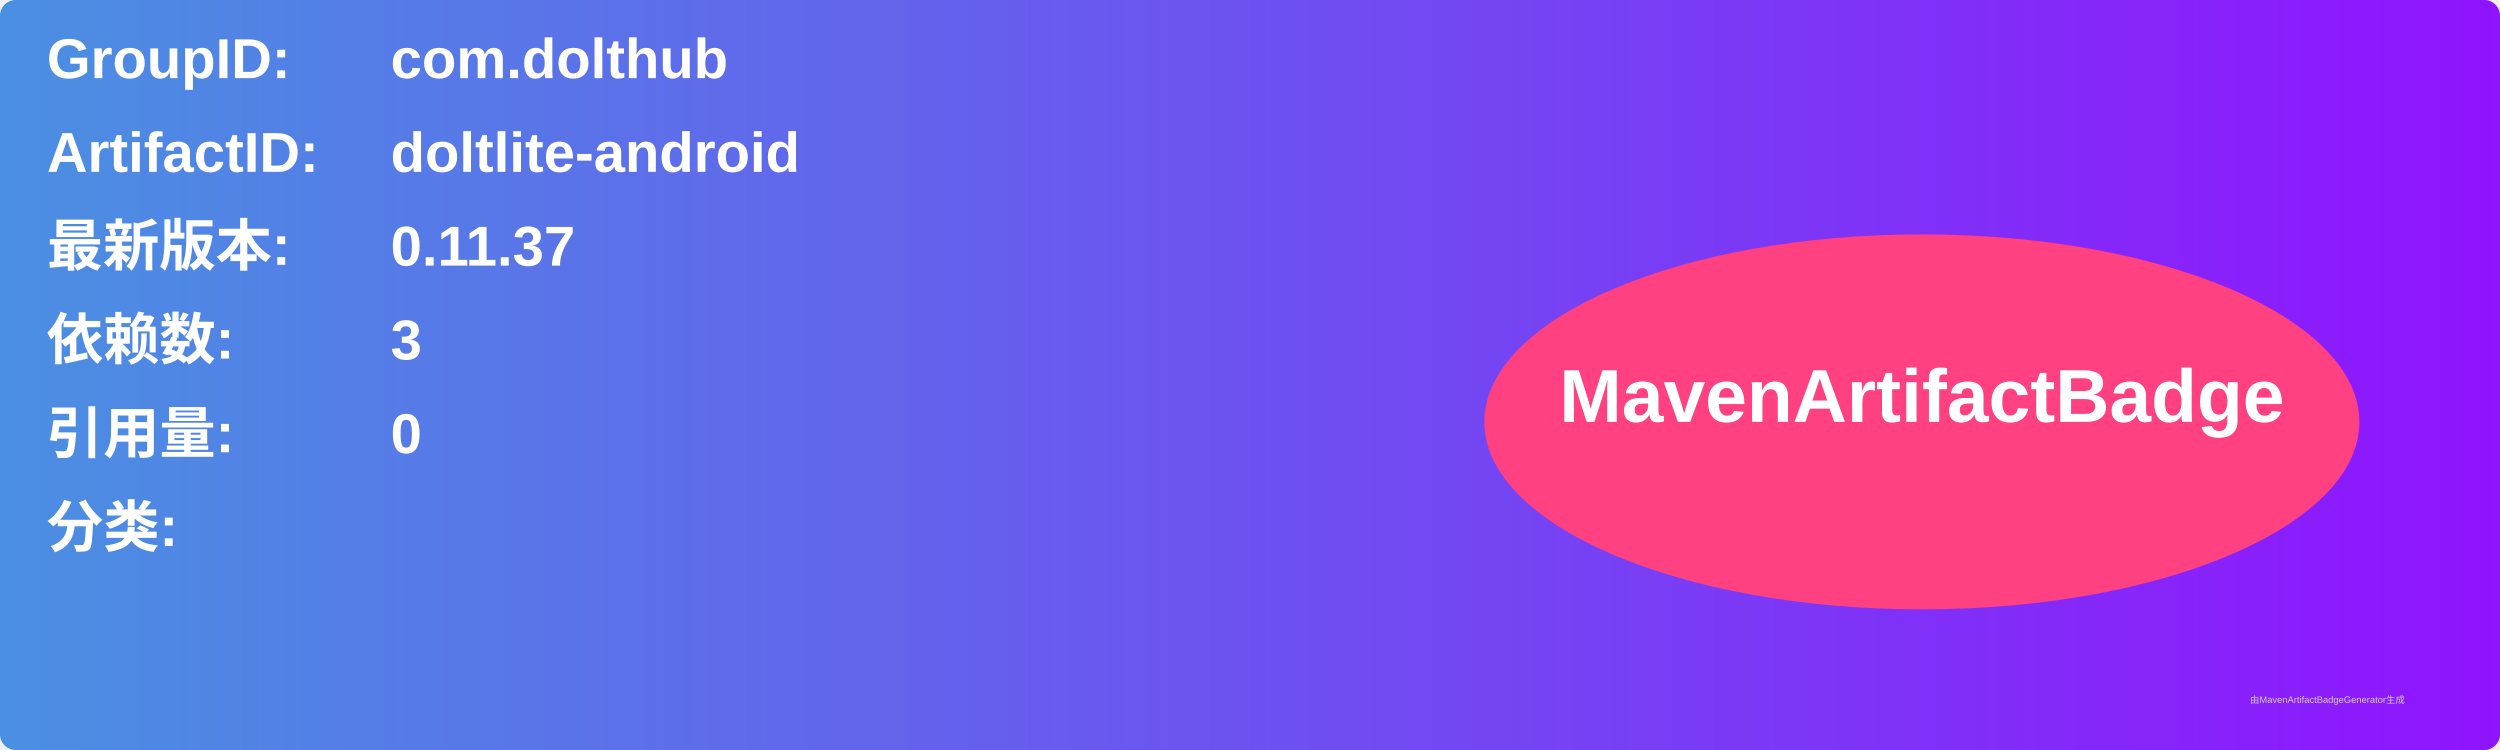
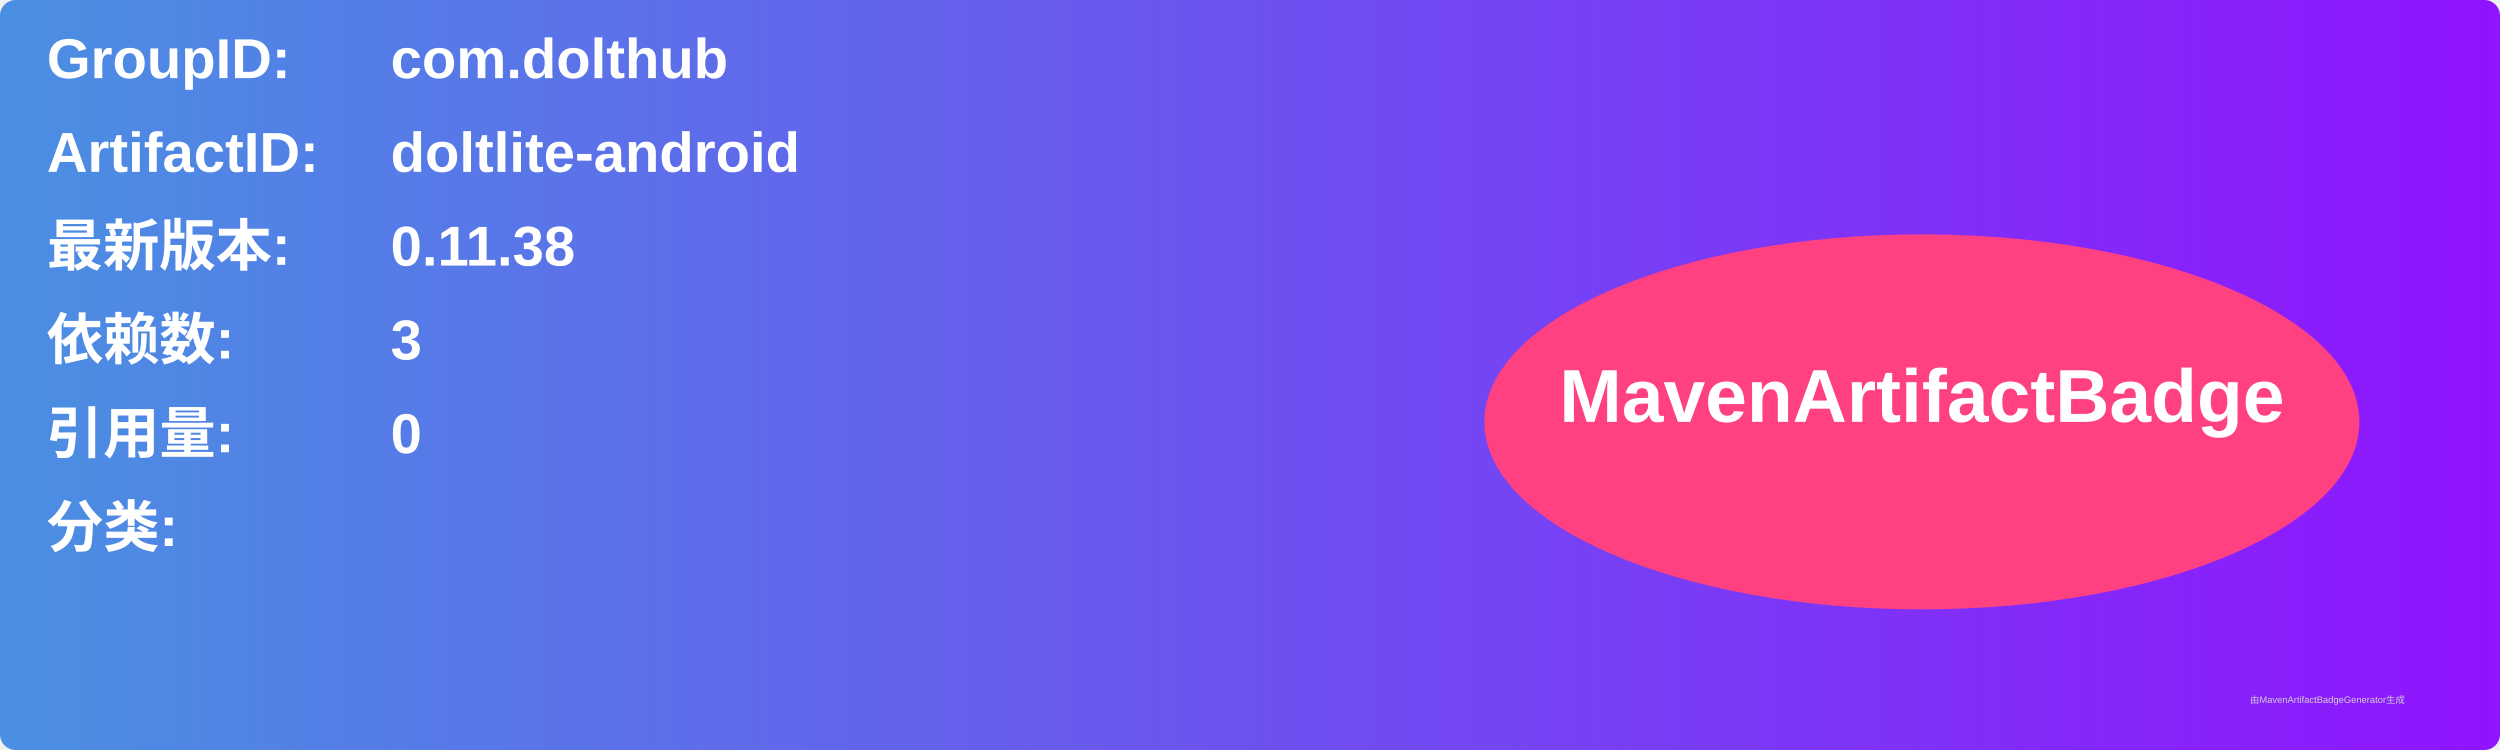
<svg xmlns="http://www.w3.org/2000/svg" width="800" height="240" viewBox="0 0 800 240">
  <linearGradient id="grad" x1="0%" y1="0%" x2="100%" y2="0%">
    <stop offset="0%" stop-color="#4a90e2" />
    <stop offset="100%" stop-color="#9013fe" />
  </linearGradient>
  <rect width="100%" height="100%" rx="5" ry="5" fill="url(#grad)" />
  <g transform="translate(15, 15)">
    <text x="0" y="10" font-family="Arial" font-size="18" fill="white" font-weight="bold" width="260">GroupID:</text>
    <text x="110" y="10" font-family="Arial" font-size="18" fill="white" font-weight="bold" width="460">com.dolthub</text>
    <text x="0" y="40" font-family="Arial" font-size="18" fill="white" font-weight="bold" width="260">ArtifactID:</text>
    <text x="110" y="40" font-family="Arial" font-size="18" fill="white" font-weight="bold" width="460">doltlite-android</text>
    <text x="0" y="70" font-family="Arial" font-size="18" fill="white" font-weight="bold">最新版本:</text>
    <text x="110" y="70" font-family="Arial" font-size="18" fill="white" font-weight="bold">
-       <tspan font-weight="bold">0.11.37</tspan>
+       <tspan font-weight="bold">0.11.38</tspan>
    </text>
    <text x="0" y="100" font-family="Arial" font-size="18" fill="white" font-weight="bold">依赖数: </text>
    <text x="110" y="100" font-family="Arial" font-size="18" fill="white">
      <tspan font-weight="bold">3</tspan>
    </text>
    <text x="0" y="130" font-family="Arial" font-size="18" fill="white" font-weight="bold">引用量: </text>
    <text x="110" y="130" font-family="Arial" font-size="18" fill="white">
      <tspan font-weight="bold">0</tspan>
    </text>
    <text x="0" y="160" font-family="Arial" font-size="18" fill="white" font-weight="bold">分类:</text>
    <text x="10" y="190" font-family="Arial" font-size="10" fill="white">
      <tspan font-weight="bold" />
    </text>
    <ellipse cx="600" cy="120" rx="140" ry="60" fill="#ff4081" />
    <text x="600" y="120" text-anchor="middle" font-family="Arial" font-size="24" fill="white" font-weight="bold">MavenArtifactBadge</text>
  </g>
  <text x="720" y="225" font-family="Arial" font-size="3" fill="#d0d0d0">由MavenArtifactBadgeGenerator生成</text>
</svg>
